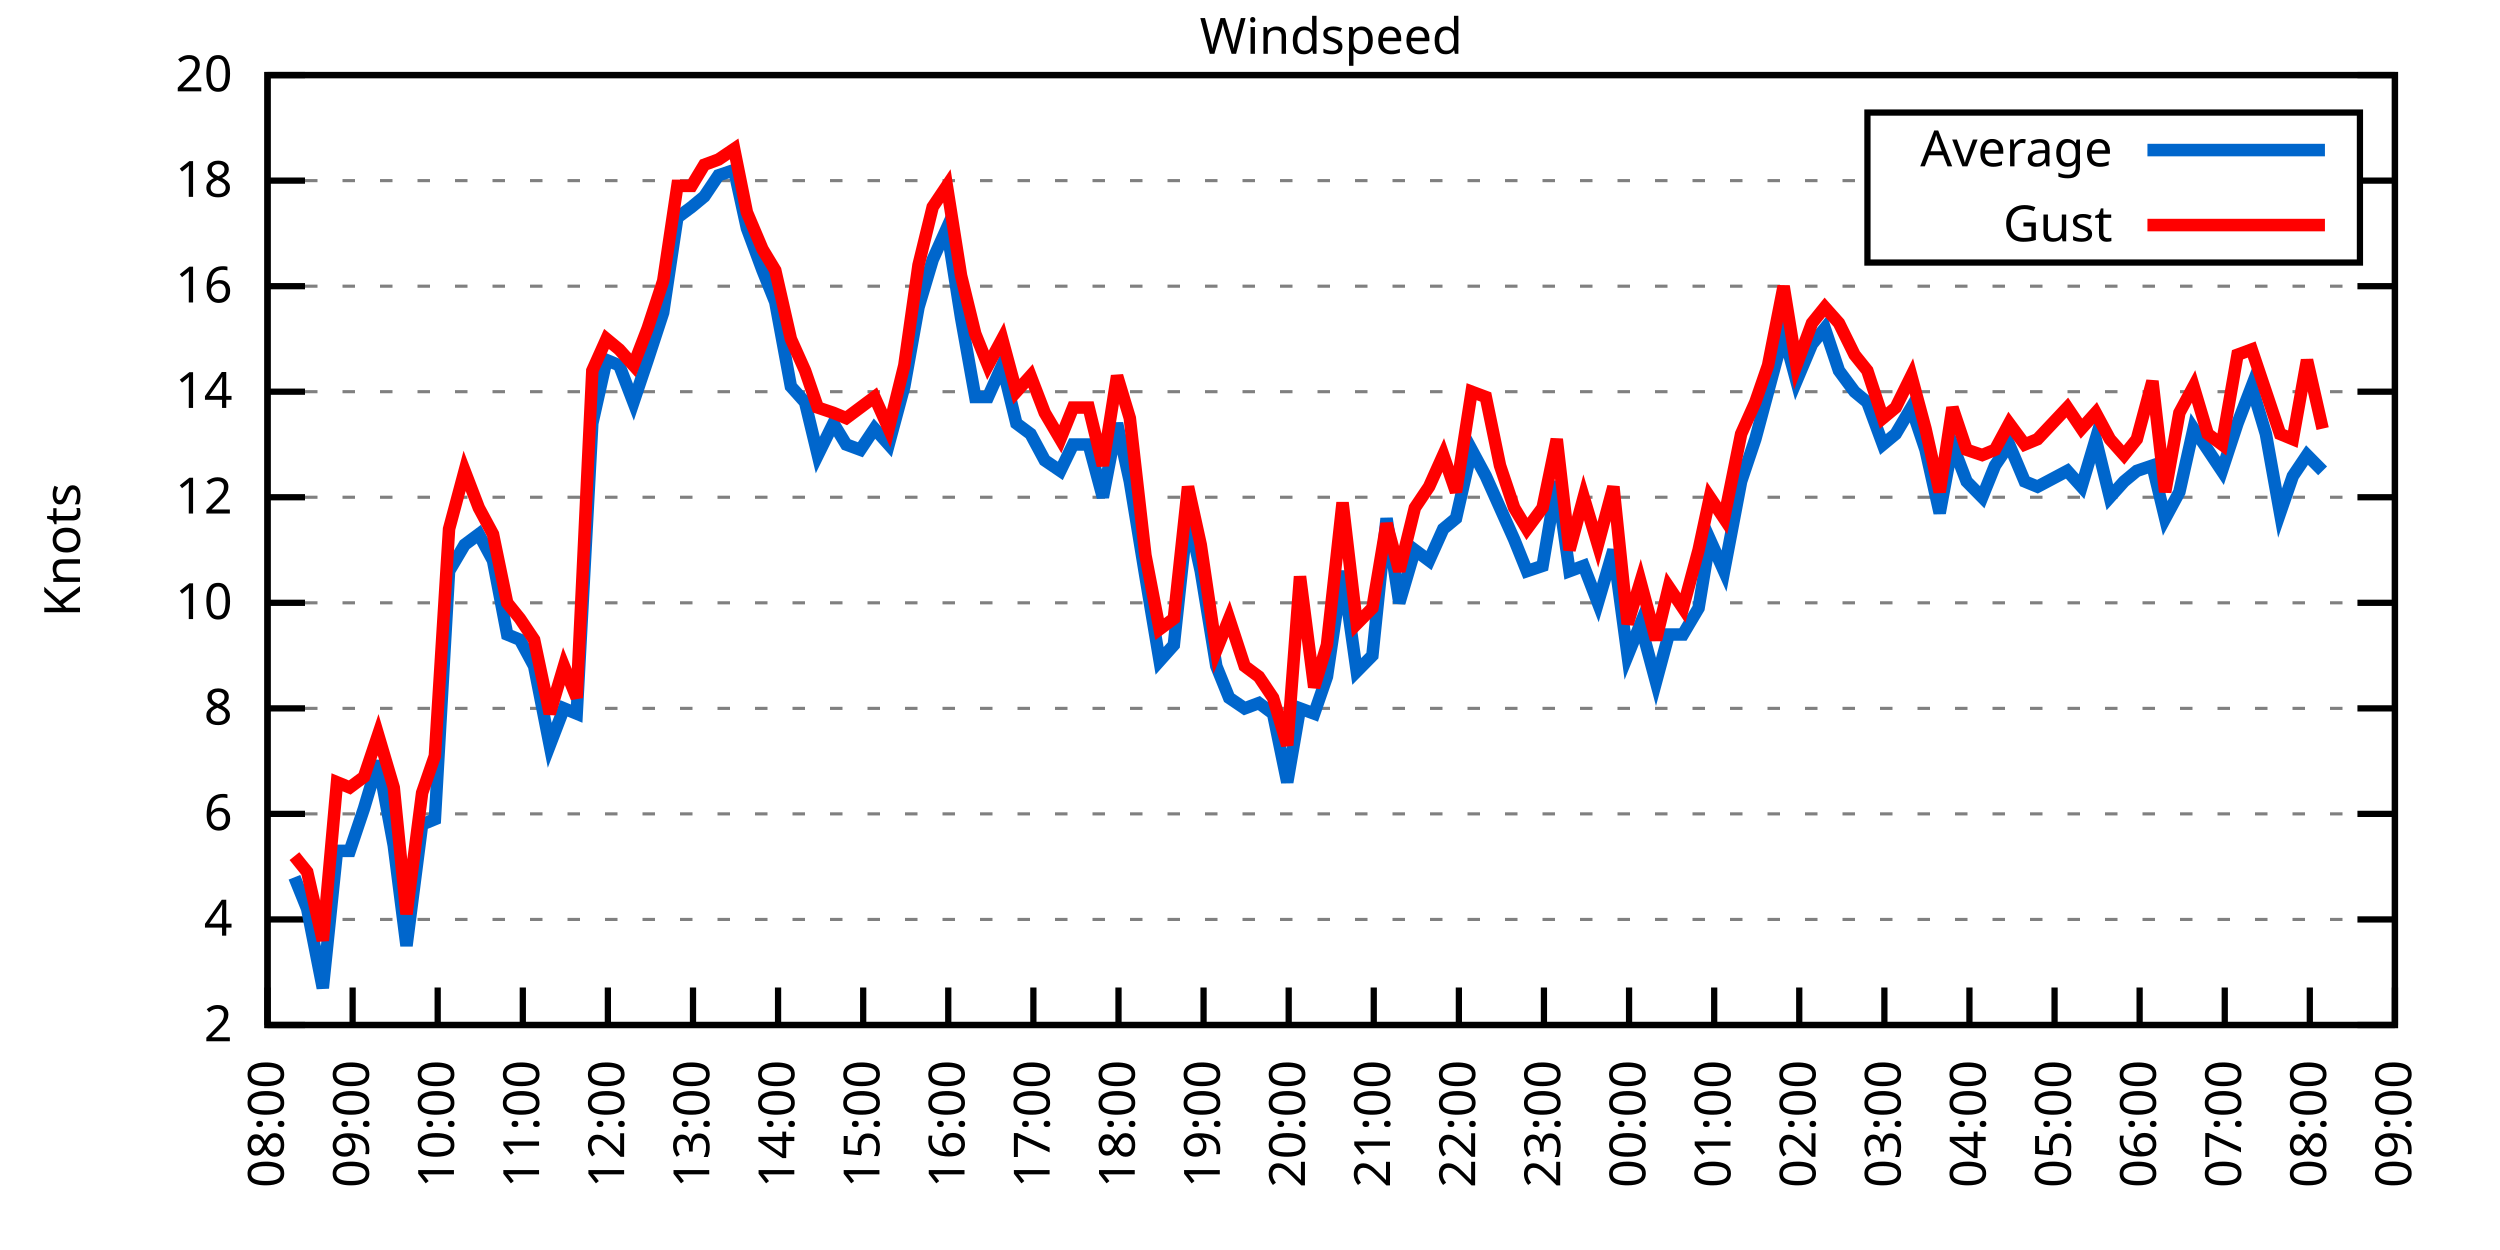
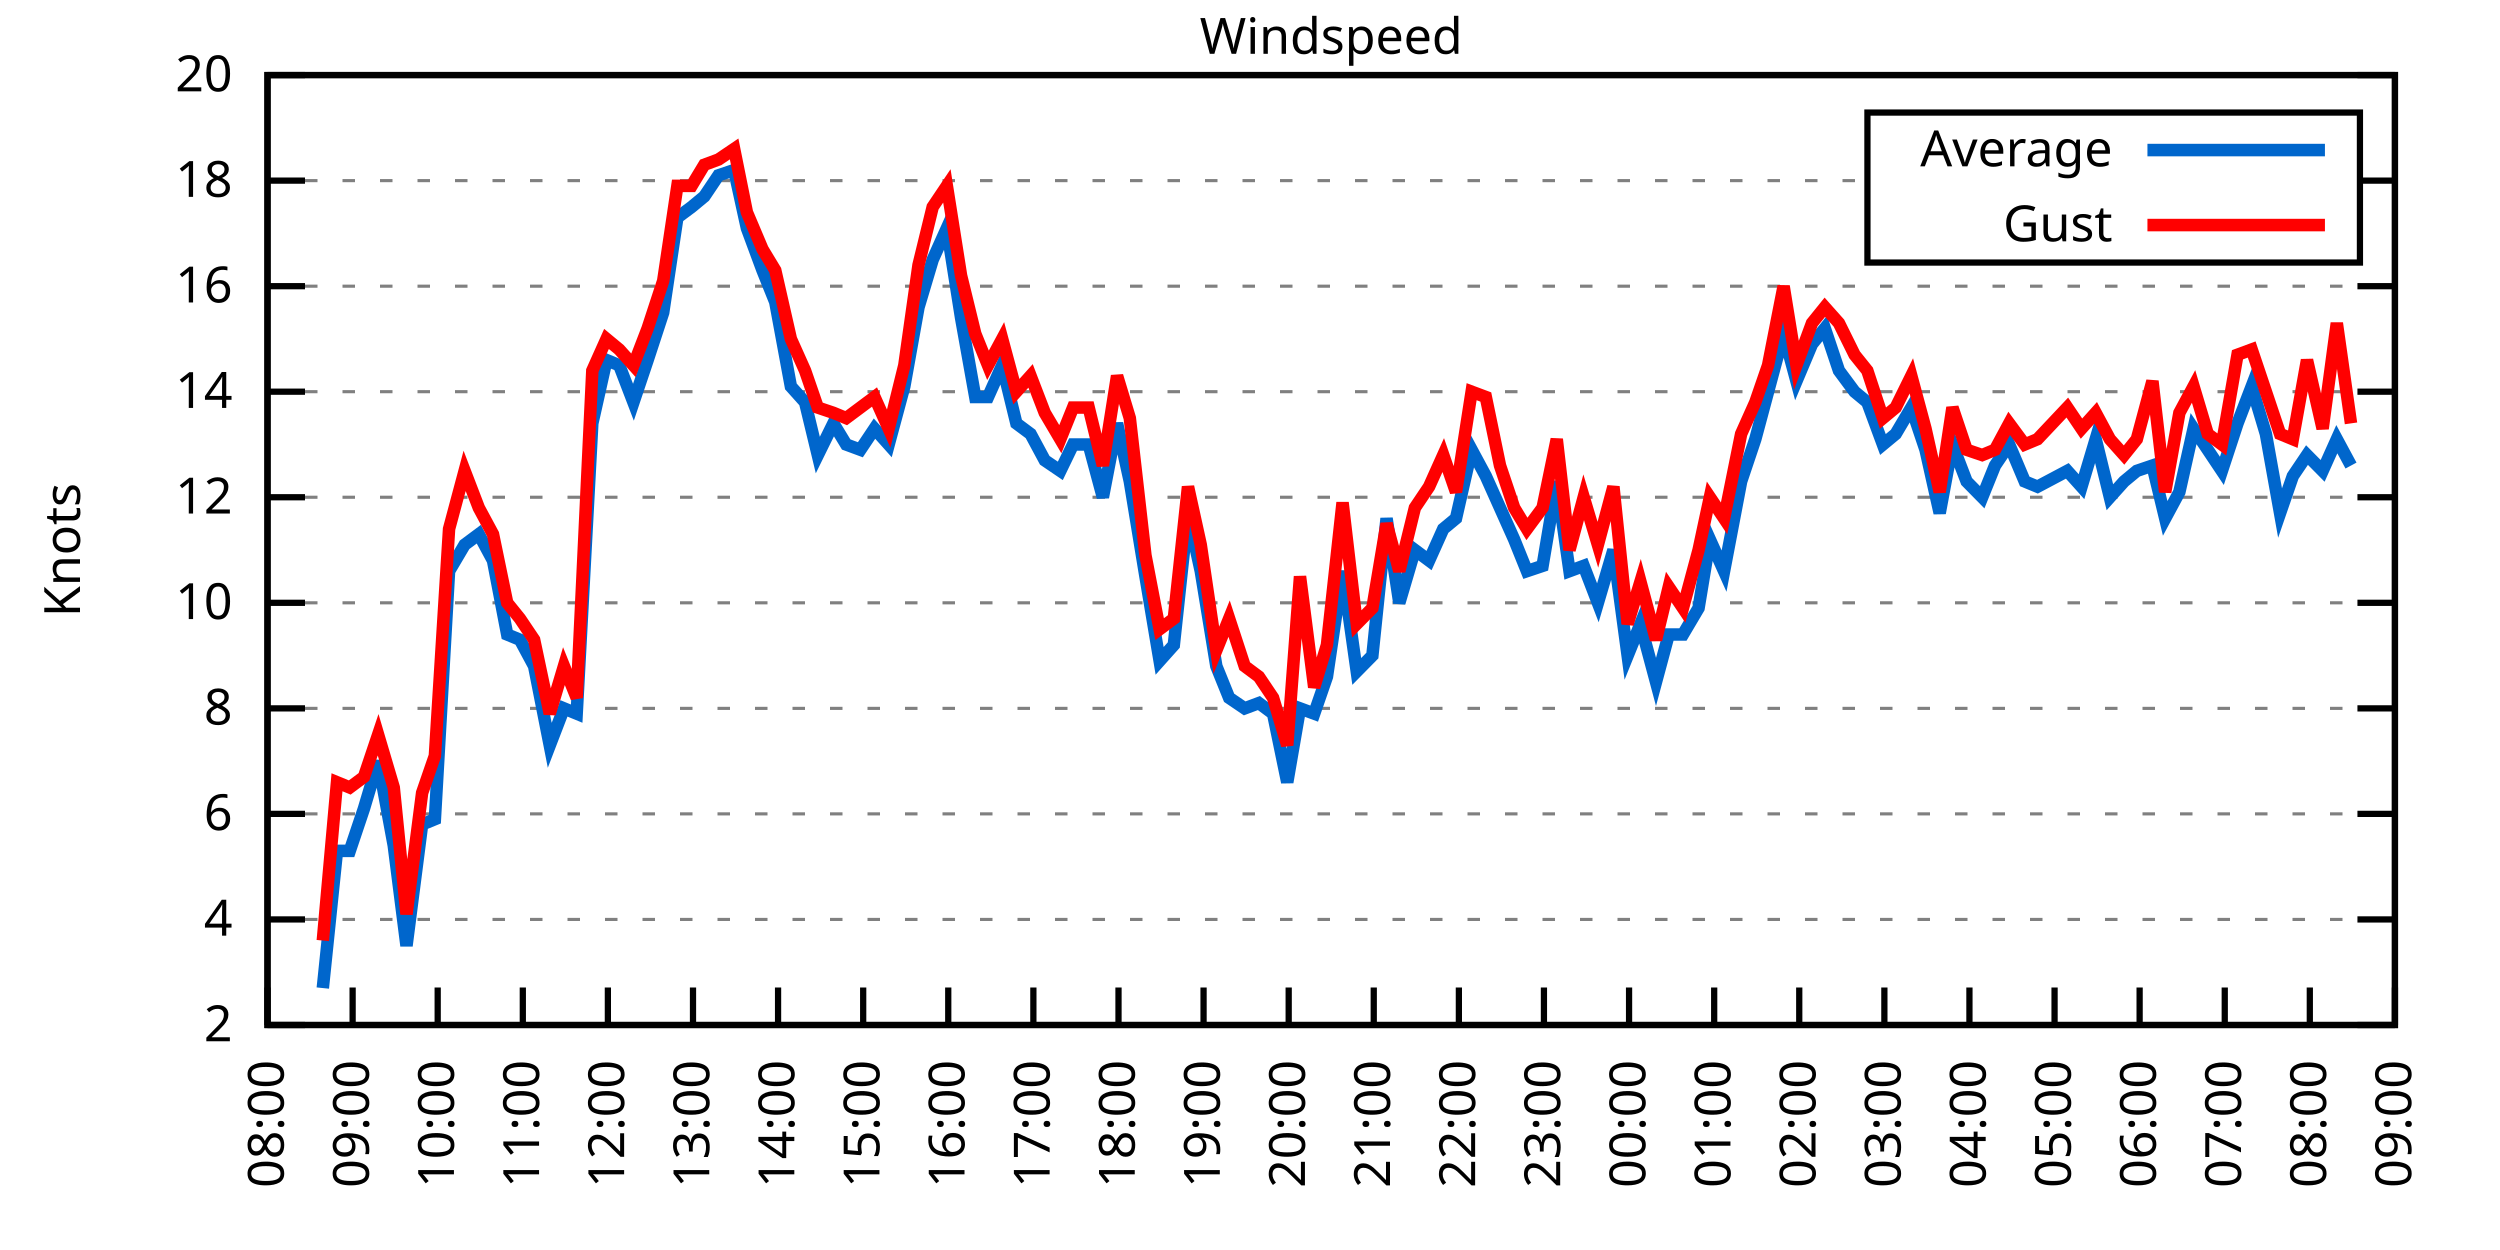
<svg xmlns="http://www.w3.org/2000/svg" xmlns:xlink="http://www.w3.org/1999/xlink" width="400" height="200" viewBox="0 0 400 200">
  <g id="gnuplot_canvas">
    <rect x="0" y="0" width="400" height="200" fill="none" />
    <defs>
      <circle id="gpDot" r="0.5" stroke-width="0.5" stroke="currentColor" />
      <path id="gpPt0" stroke-width="0.333" stroke="currentColor" d="M-1,0 h2 M0,-1 v2" />
      <path id="gpPt1" stroke-width="0.333" stroke="currentColor" d="M-1,-1 L1,1 M1,-1 L-1,1" />
      <path id="gpPt2" stroke-width="0.333" stroke="currentColor" d="M-1,0 L1,0 M0,-1 L0,1 M-1,-1 L1,1 M-1,1 L1,-1" />
      <rect id="gpPt3" stroke-width="0.333" stroke="currentColor" x="-1" y="-1" width="2" height="2" />
      <rect id="gpPt4" stroke-width="0.333" stroke="currentColor" fill="currentColor" x="-1" y="-1" width="2" height="2" />
      <circle id="gpPt5" stroke-width="0.333" stroke="currentColor" cx="0" cy="0" r="1" />
      <use xlink:href="#gpPt5" id="gpPt6" fill="currentColor" stroke="none" />
      <path id="gpPt7" stroke-width="0.333" stroke="currentColor" d="M0,-1.33 L-1.33,0.67 L1.33,0.67 z" />
      <use xlink:href="#gpPt7" id="gpPt8" fill="currentColor" stroke="none" />
      <use xlink:href="#gpPt7" id="gpPt9" stroke="currentColor" transform="rotate(180)" />
      <use xlink:href="#gpPt9" id="gpPt10" fill="currentColor" stroke="none" />
      <use xlink:href="#gpPt3" id="gpPt11" stroke="currentColor" transform="rotate(45)" />
      <use xlink:href="#gpPt11" id="gpPt12" fill="currentColor" stroke="none" />
      <path id="gpPt13" stroke-width="0.333" stroke="currentColor" d="M0,1.330 L1.265,0.411 L0.782,-1.067 L-0.782,-1.076 L-1.265,0.411 z" />
      <use xlink:href="#gpPt13" id="gpPt14" fill="currentColor" stroke="none" />
      <filter id="textbox" filterUnits="objectBoundingBox" x="0" y="0" height="1" width="1">
        <feFlood flood-color="white" flood-opacity="1" result="bgnd" />
        <feComposite in="SourceGraphic" in2="bgnd" operator="atop" />
      </filter>
      <filter id="greybox" filterUnits="objectBoundingBox" x="0" y="0" height="1" width="1">
        <feFlood flood-color="lightgrey" flood-opacity="1" result="grey" />
        <feComposite in="SourceGraphic" in2="grey" operator="atop" />
      </filter>
    </defs>
    <g fill="none" color="white" stroke="currentColor" stroke-width="1.00" stroke-linecap="butt" stroke-linejoin="miter">
</g>
    <g fill="none" color="black" stroke="currentColor" stroke-width="1.00" stroke-linecap="butt" stroke-linejoin="miter">
      <g stroke="none" shape-rendering="crispEdges">
        <polygon fill="rgb(255, 255, 255)" points="42.80,164.00 383.18,164.00 383.18,12.02 42.80,12.02 " />
      </g>
    </g>
    <g fill="none" color="black" stroke="currentColor" stroke-width="1.00" stroke-linecap="butt" stroke-linejoin="miter">
</g>
    <g fill="none" color="black" stroke="black" stroke-width="0.50" stroke-linecap="butt" stroke-linejoin="miter">
</g>
    <g fill="none" color="gray" stroke="currentColor" stroke-width="0.50" stroke-linecap="butt" stroke-linejoin="miter">
      <path stroke="gray" stroke-dasharray="2,4" class="gridline" d="M42.80,164.00 L383.19,164.00  " />
    </g>
    <g fill="none" color="gray" stroke="gray" stroke-width="1.00" stroke-linecap="butt" stroke-linejoin="miter">
</g>
    <g fill="none" color="black" stroke="currentColor" stroke-width="1.00" stroke-linecap="butt" stroke-linejoin="miter">
      <path stroke="black" d="M42.80,164.00 L48.80,164.00 M383.19,164.00 L377.19,164.00  " />
      <g transform="translate(37.20,166.60)" stroke="none" fill="black" font-family="Sans" font-size="8.00" text-anchor="end">
        <text>
          <tspan font-family="Sans"> 2</tspan>
        </text>
      </g>
    </g>
    <g fill="none" color="black" stroke="currentColor" stroke-width="1.00" stroke-linecap="butt" stroke-linejoin="miter">
</g>
    <g fill="none" color="black" stroke="black" stroke-width="0.50" stroke-linecap="butt" stroke-linejoin="miter">
</g>
    <g fill="none" color="gray" stroke="currentColor" stroke-width="0.50" stroke-linecap="butt" stroke-linejoin="miter">
      <path stroke="gray" stroke-dasharray="2,4" class="gridline" d="M42.80,147.11 L383.19,147.11  " />
    </g>
    <g fill="none" color="gray" stroke="gray" stroke-width="1.00" stroke-linecap="butt" stroke-linejoin="miter">
</g>
    <g fill="none" color="black" stroke="currentColor" stroke-width="1.00" stroke-linecap="butt" stroke-linejoin="miter">
      <path stroke="black" d="M42.80,147.11 L48.80,147.11 M383.19,147.11 L377.19,147.11  " />
      <g transform="translate(37.20,149.71)" stroke="none" fill="black" font-family="Sans" font-size="8.00" text-anchor="end">
        <text>
          <tspan font-family="Sans"> 4</tspan>
        </text>
      </g>
    </g>
    <g fill="none" color="black" stroke="currentColor" stroke-width="1.00" stroke-linecap="butt" stroke-linejoin="miter">
</g>
    <g fill="none" color="black" stroke="black" stroke-width="0.50" stroke-linecap="butt" stroke-linejoin="miter">
</g>
    <g fill="none" color="gray" stroke="currentColor" stroke-width="0.50" stroke-linecap="butt" stroke-linejoin="miter">
      <path stroke="gray" stroke-dasharray="2,4" class="gridline" d="M42.80,130.22 L383.19,130.22  " />
    </g>
    <g fill="none" color="gray" stroke="gray" stroke-width="1.00" stroke-linecap="butt" stroke-linejoin="miter">
</g>
    <g fill="none" color="black" stroke="currentColor" stroke-width="1.00" stroke-linecap="butt" stroke-linejoin="miter">
      <path stroke="black" d="M42.80,130.22 L48.80,130.22 M383.19,130.22 L377.19,130.22  " />
      <g transform="translate(37.20,132.82)" stroke="none" fill="black" font-family="Sans" font-size="8.00" text-anchor="end">
        <text>
          <tspan font-family="Sans"> 6</tspan>
        </text>
      </g>
    </g>
    <g fill="none" color="black" stroke="currentColor" stroke-width="1.00" stroke-linecap="butt" stroke-linejoin="miter">
</g>
    <g fill="none" color="black" stroke="black" stroke-width="0.50" stroke-linecap="butt" stroke-linejoin="miter">
</g>
    <g fill="none" color="gray" stroke="currentColor" stroke-width="0.50" stroke-linecap="butt" stroke-linejoin="miter">
      <path stroke="gray" stroke-dasharray="2,4" class="gridline" d="M42.80,113.34 L383.19,113.34  " />
    </g>
    <g fill="none" color="gray" stroke="gray" stroke-width="1.00" stroke-linecap="butt" stroke-linejoin="miter">
</g>
    <g fill="none" color="black" stroke="currentColor" stroke-width="1.00" stroke-linecap="butt" stroke-linejoin="miter">
      <path stroke="black" d="M42.80,113.34 L48.80,113.34 M383.19,113.34 L377.19,113.34  " />
      <g transform="translate(37.20,115.94)" stroke="none" fill="black" font-family="Sans" font-size="8.00" text-anchor="end">
        <text>
          <tspan font-family="Sans"> 8</tspan>
        </text>
      </g>
    </g>
    <g fill="none" color="black" stroke="currentColor" stroke-width="1.00" stroke-linecap="butt" stroke-linejoin="miter">
</g>
    <g fill="none" color="black" stroke="black" stroke-width="0.50" stroke-linecap="butt" stroke-linejoin="miter">
</g>
    <g fill="none" color="gray" stroke="currentColor" stroke-width="0.50" stroke-linecap="butt" stroke-linejoin="miter">
      <path stroke="gray" stroke-dasharray="2,4" class="gridline" d="M42.80,96.45 L383.19,96.45  " />
    </g>
    <g fill="none" color="gray" stroke="gray" stroke-width="1.00" stroke-linecap="butt" stroke-linejoin="miter">
</g>
    <g fill="none" color="black" stroke="currentColor" stroke-width="1.00" stroke-linecap="butt" stroke-linejoin="miter">
      <path stroke="black" d="M42.80,96.45 L48.80,96.45 M383.19,96.45 L377.19,96.45  " />
      <g transform="translate(37.20,99.05)" stroke="none" fill="black" font-family="Sans" font-size="8.00" text-anchor="end">
        <text>
          <tspan font-family="Sans"> 10</tspan>
        </text>
      </g>
    </g>
    <g fill="none" color="black" stroke="currentColor" stroke-width="1.00" stroke-linecap="butt" stroke-linejoin="miter">
</g>
    <g fill="none" color="black" stroke="black" stroke-width="0.50" stroke-linecap="butt" stroke-linejoin="miter">
</g>
    <g fill="none" color="gray" stroke="currentColor" stroke-width="0.50" stroke-linecap="butt" stroke-linejoin="miter">
      <path stroke="gray" stroke-dasharray="2,4" class="gridline" d="M42.80,79.56 L383.19,79.56  " />
    </g>
    <g fill="none" color="gray" stroke="gray" stroke-width="1.00" stroke-linecap="butt" stroke-linejoin="miter">
</g>
    <g fill="none" color="black" stroke="currentColor" stroke-width="1.00" stroke-linecap="butt" stroke-linejoin="miter">
      <path stroke="black" d="M42.80,79.56 L48.80,79.56 M383.19,79.56 L377.19,79.56  " />
      <g transform="translate(37.20,82.16)" stroke="none" fill="black" font-family="Sans" font-size="8.00" text-anchor="end">
        <text>
          <tspan font-family="Sans"> 12</tspan>
        </text>
      </g>
    </g>
    <g fill="none" color="black" stroke="currentColor" stroke-width="1.00" stroke-linecap="butt" stroke-linejoin="miter">
</g>
    <g fill="none" color="black" stroke="black" stroke-width="0.50" stroke-linecap="butt" stroke-linejoin="miter">
</g>
    <g fill="none" color="gray" stroke="currentColor" stroke-width="0.50" stroke-linecap="butt" stroke-linejoin="miter">
      <path stroke="gray" stroke-dasharray="2,4" class="gridline" d="M42.80,62.67 L383.19,62.67  " />
    </g>
    <g fill="none" color="gray" stroke="gray" stroke-width="1.00" stroke-linecap="butt" stroke-linejoin="miter">
</g>
    <g fill="none" color="black" stroke="currentColor" stroke-width="1.00" stroke-linecap="butt" stroke-linejoin="miter">
      <path stroke="black" d="M42.80,62.67 L48.80,62.67 M383.19,62.67 L377.19,62.67  " />
      <g transform="translate(37.20,65.27)" stroke="none" fill="black" font-family="Sans" font-size="8.00" text-anchor="end">
        <text>
          <tspan font-family="Sans"> 14</tspan>
        </text>
      </g>
    </g>
    <g fill="none" color="black" stroke="currentColor" stroke-width="1.00" stroke-linecap="butt" stroke-linejoin="miter">
</g>
    <g fill="none" color="black" stroke="black" stroke-width="0.50" stroke-linecap="butt" stroke-linejoin="miter">
</g>
    <g fill="none" color="gray" stroke="currentColor" stroke-width="0.50" stroke-linecap="butt" stroke-linejoin="miter">
      <path stroke="gray" stroke-dasharray="2,4" class="gridline" d="M42.80,45.79 L383.19,45.79  " />
    </g>
    <g fill="none" color="gray" stroke="gray" stroke-width="1.00" stroke-linecap="butt" stroke-linejoin="miter">
</g>
    <g fill="none" color="black" stroke="currentColor" stroke-width="1.00" stroke-linecap="butt" stroke-linejoin="miter">
      <path stroke="black" d="M42.80,45.79 L48.80,45.79 M383.19,45.79 L377.19,45.79  " />
      <g transform="translate(37.20,48.39)" stroke="none" fill="black" font-family="Sans" font-size="8.00" text-anchor="end">
        <text>
          <tspan font-family="Sans"> 16</tspan>
        </text>
      </g>
    </g>
    <g fill="none" color="black" stroke="currentColor" stroke-width="1.00" stroke-linecap="butt" stroke-linejoin="miter">
</g>
    <g fill="none" color="black" stroke="black" stroke-width="0.50" stroke-linecap="butt" stroke-linejoin="miter">
</g>
    <g fill="none" color="gray" stroke="currentColor" stroke-width="0.50" stroke-linecap="butt" stroke-linejoin="miter">
      <path stroke="gray" stroke-dasharray="2,4" class="gridline" d="M42.80,28.90 L298.79,28.90 M377.59,28.90 L383.19,28.90  " />
    </g>
    <g fill="none" color="gray" stroke="gray" stroke-width="1.00" stroke-linecap="butt" stroke-linejoin="miter">
</g>
    <g fill="none" color="black" stroke="currentColor" stroke-width="1.00" stroke-linecap="butt" stroke-linejoin="miter">
      <path stroke="black" d="M42.80,28.90 L48.80,28.90 M383.19,28.90 L377.19,28.90  " />
      <g transform="translate(37.20,31.50)" stroke="none" fill="black" font-family="Sans" font-size="8.00" text-anchor="end">
        <text>
          <tspan font-family="Sans"> 18</tspan>
        </text>
      </g>
    </g>
    <g fill="none" color="black" stroke="currentColor" stroke-width="1.00" stroke-linecap="butt" stroke-linejoin="miter">
</g>
    <g fill="none" color="black" stroke="black" stroke-width="0.50" stroke-linecap="butt" stroke-linejoin="miter">
</g>
    <g fill="none" color="gray" stroke="currentColor" stroke-width="0.50" stroke-linecap="butt" stroke-linejoin="miter">
      <path stroke="gray" stroke-dasharray="2,4" class="gridline" d="M42.80,12.01 L383.19,12.01  " />
    </g>
    <g fill="none" color="gray" stroke="gray" stroke-width="1.00" stroke-linecap="butt" stroke-linejoin="miter">
</g>
    <g fill="none" color="black" stroke="currentColor" stroke-width="1.00" stroke-linecap="butt" stroke-linejoin="miter">
      <path stroke="black" d="M42.80,12.01 L48.80,12.01 M383.19,12.01 L377.19,12.01  " />
      <g transform="translate(37.20,14.61)" stroke="none" fill="black" font-family="Sans" font-size="8.00" text-anchor="end">
        <text>
          <tspan font-family="Sans"> 20</tspan>
        </text>
      </g>
    </g>
    <g fill="none" color="black" stroke="currentColor" stroke-width="1.00" stroke-linecap="butt" stroke-linejoin="miter">
      <path stroke="black" d="M42.80,164.00 L42.80,158.00  " />
      <g transform="translate(45.40,169.60) rotate(270.00)" stroke="none" fill="black" font-family="Sans" font-size="8.00" text-anchor="end">
        <text>
          <tspan font-family="Sans">08:00</tspan>
        </text>
      </g>
    </g>
    <g fill="none" color="black" stroke="currentColor" stroke-width="1.00" stroke-linecap="butt" stroke-linejoin="miter">
      <path stroke="black" d="M56.42,164.00 L56.42,158.00  " />
      <g transform="translate(59.02,169.60) rotate(270.00)" stroke="none" fill="black" font-family="Sans" font-size="8.00" text-anchor="end">
        <text>
          <tspan font-family="Sans">09:00</tspan>
        </text>
      </g>
    </g>
    <g fill="none" color="black" stroke="currentColor" stroke-width="1.00" stroke-linecap="butt" stroke-linejoin="miter">
      <path stroke="black" d="M70.03,164.00 L70.03,158.00  " />
      <g transform="translate(72.63,169.60) rotate(270.00)" stroke="none" fill="black" font-family="Sans" font-size="8.00" text-anchor="end">
        <text>
          <tspan font-family="Sans">10:00</tspan>
        </text>
      </g>
    </g>
    <g fill="none" color="black" stroke="currentColor" stroke-width="1.00" stroke-linecap="butt" stroke-linejoin="miter">
      <path stroke="black" d="M83.65,164.00 L83.65,158.00  " />
      <g transform="translate(86.25,169.60) rotate(270.00)" stroke="none" fill="black" font-family="Sans" font-size="8.00" text-anchor="end">
        <text>
          <tspan font-family="Sans">11:00</tspan>
        </text>
      </g>
    </g>
    <g fill="none" color="black" stroke="currentColor" stroke-width="1.00" stroke-linecap="butt" stroke-linejoin="miter">
      <path stroke="black" d="M97.26,164.00 L97.26,158.00  " />
      <g transform="translate(99.86,169.60) rotate(270.00)" stroke="none" fill="black" font-family="Sans" font-size="8.00" text-anchor="end">
        <text>
          <tspan font-family="Sans">12:00</tspan>
        </text>
      </g>
    </g>
    <g fill="none" color="black" stroke="currentColor" stroke-width="1.00" stroke-linecap="butt" stroke-linejoin="miter">
      <path stroke="black" d="M110.88,164.00 L110.88,158.00  " />
      <g transform="translate(113.48,169.60) rotate(270.00)" stroke="none" fill="black" font-family="Sans" font-size="8.00" text-anchor="end">
        <text>
          <tspan font-family="Sans">13:00</tspan>
        </text>
      </g>
    </g>
    <g fill="none" color="black" stroke="currentColor" stroke-width="1.00" stroke-linecap="butt" stroke-linejoin="miter">
      <path stroke="black" d="M124.49,164.00 L124.49,158.00  " />
      <g transform="translate(127.09,169.60) rotate(270.00)" stroke="none" fill="black" font-family="Sans" font-size="8.00" text-anchor="end">
        <text>
          <tspan font-family="Sans">14:00</tspan>
        </text>
      </g>
    </g>
    <g fill="none" color="black" stroke="currentColor" stroke-width="1.00" stroke-linecap="butt" stroke-linejoin="miter">
      <path stroke="black" d="M138.11,164.00 L138.11,158.00  " />
      <g transform="translate(140.71,169.60) rotate(270.00)" stroke="none" fill="black" font-family="Sans" font-size="8.00" text-anchor="end">
        <text>
          <tspan font-family="Sans">15:00</tspan>
        </text>
      </g>
    </g>
    <g fill="none" color="black" stroke="currentColor" stroke-width="1.00" stroke-linecap="butt" stroke-linejoin="miter">
      <path stroke="black" d="M151.72,164.00 L151.72,158.00  " />
      <g transform="translate(154.32,169.60) rotate(270.00)" stroke="none" fill="black" font-family="Sans" font-size="8.00" text-anchor="end">
        <text>
          <tspan font-family="Sans">16:00</tspan>
        </text>
      </g>
    </g>
    <g fill="none" color="black" stroke="currentColor" stroke-width="1.00" stroke-linecap="butt" stroke-linejoin="miter">
      <path stroke="black" d="M165.34,164.00 L165.34,158.00  " />
      <g transform="translate(167.94,169.60) rotate(270.00)" stroke="none" fill="black" font-family="Sans" font-size="8.00" text-anchor="end">
        <text>
          <tspan font-family="Sans">17:00</tspan>
        </text>
      </g>
    </g>
    <g fill="none" color="black" stroke="currentColor" stroke-width="1.00" stroke-linecap="butt" stroke-linejoin="miter">
      <path stroke="black" d="M178.96,164.00 L178.96,158.00  " />
      <g transform="translate(181.56,169.60) rotate(270.00)" stroke="none" fill="black" font-family="Sans" font-size="8.00" text-anchor="end">
        <text>
          <tspan font-family="Sans">18:00</tspan>
        </text>
      </g>
    </g>
    <g fill="none" color="black" stroke="currentColor" stroke-width="1.00" stroke-linecap="butt" stroke-linejoin="miter">
      <path stroke="black" d="M192.57,164.00 L192.57,158.00  " />
      <g transform="translate(195.17,169.60) rotate(270.00)" stroke="none" fill="black" font-family="Sans" font-size="8.00" text-anchor="end">
        <text>
          <tspan font-family="Sans">19:00</tspan>
        </text>
      </g>
    </g>
    <g fill="none" color="black" stroke="currentColor" stroke-width="1.00" stroke-linecap="butt" stroke-linejoin="miter">
      <path stroke="black" d="M206.19,164.00 L206.19,158.00  " />
      <g transform="translate(208.79,169.60) rotate(270.00)" stroke="none" fill="black" font-family="Sans" font-size="8.00" text-anchor="end">
        <text>
          <tspan font-family="Sans">20:00</tspan>
        </text>
      </g>
    </g>
    <g fill="none" color="black" stroke="currentColor" stroke-width="1.00" stroke-linecap="butt" stroke-linejoin="miter">
      <path stroke="black" d="M219.80,164.00 L219.80,158.00  " />
      <g transform="translate(222.40,169.60) rotate(270.00)" stroke="none" fill="black" font-family="Sans" font-size="8.00" text-anchor="end">
        <text>
          <tspan font-family="Sans">21:00</tspan>
        </text>
      </g>
    </g>
    <g fill="none" color="black" stroke="currentColor" stroke-width="1.00" stroke-linecap="butt" stroke-linejoin="miter">
      <path stroke="black" d="M233.42,164.00 L233.42,158.00  " />
      <g transform="translate(236.02,169.60) rotate(270.00)" stroke="none" fill="black" font-family="Sans" font-size="8.00" text-anchor="end">
        <text>
          <tspan font-family="Sans">22:00</tspan>
        </text>
      </g>
    </g>
    <g fill="none" color="black" stroke="currentColor" stroke-width="1.00" stroke-linecap="butt" stroke-linejoin="miter">
      <path stroke="black" d="M247.03,164.00 L247.03,158.00  " />
      <g transform="translate(249.63,169.60) rotate(270.00)" stroke="none" fill="black" font-family="Sans" font-size="8.00" text-anchor="end">
        <text>
          <tspan font-family="Sans">23:00</tspan>
        </text>
      </g>
    </g>
    <g fill="none" color="black" stroke="currentColor" stroke-width="1.00" stroke-linecap="butt" stroke-linejoin="miter">
      <path stroke="black" d="M260.65,164.00 L260.65,158.00  " />
      <g transform="translate(263.25,169.60) rotate(270.00)" stroke="none" fill="black" font-family="Sans" font-size="8.00" text-anchor="end">
        <text>
          <tspan font-family="Sans">00:00</tspan>
        </text>
      </g>
    </g>
    <g fill="none" color="black" stroke="currentColor" stroke-width="1.00" stroke-linecap="butt" stroke-linejoin="miter">
      <path stroke="black" d="M274.27,164.00 L274.27,158.00  " />
      <g transform="translate(276.87,169.60) rotate(270.00)" stroke="none" fill="black" font-family="Sans" font-size="8.00" text-anchor="end">
        <text>
          <tspan font-family="Sans">01:00</tspan>
        </text>
      </g>
    </g>
    <g fill="none" color="black" stroke="currentColor" stroke-width="1.00" stroke-linecap="butt" stroke-linejoin="miter">
      <path stroke="black" d="M287.88,164.00 L287.88,158.00  " />
      <g transform="translate(290.48,169.60) rotate(270.00)" stroke="none" fill="black" font-family="Sans" font-size="8.00" text-anchor="end">
        <text>
          <tspan font-family="Sans">02:00</tspan>
        </text>
      </g>
    </g>
    <g fill="none" color="black" stroke="currentColor" stroke-width="1.00" stroke-linecap="butt" stroke-linejoin="miter">
      <path stroke="black" d="M301.50,164.00 L301.50,158.00  " />
      <g transform="translate(304.10,169.60) rotate(270.00)" stroke="none" fill="black" font-family="Sans" font-size="8.00" text-anchor="end">
        <text>
          <tspan font-family="Sans">03:00</tspan>
        </text>
      </g>
    </g>
    <g fill="none" color="black" stroke="currentColor" stroke-width="1.00" stroke-linecap="butt" stroke-linejoin="miter">
      <path stroke="black" d="M315.11,164.00 L315.11,158.00  " />
      <g transform="translate(317.71,169.60) rotate(270.00)" stroke="none" fill="black" font-family="Sans" font-size="8.00" text-anchor="end">
        <text>
          <tspan font-family="Sans">04:00</tspan>
        </text>
      </g>
    </g>
    <g fill="none" color="black" stroke="currentColor" stroke-width="1.00" stroke-linecap="butt" stroke-linejoin="miter">
      <path stroke="black" d="M328.73,164.00 L328.73,158.00  " />
      <g transform="translate(331.33,169.60) rotate(270.00)" stroke="none" fill="black" font-family="Sans" font-size="8.00" text-anchor="end">
        <text>
          <tspan font-family="Sans">05:00</tspan>
        </text>
      </g>
    </g>
    <g fill="none" color="black" stroke="currentColor" stroke-width="1.00" stroke-linecap="butt" stroke-linejoin="miter">
      <path stroke="black" d="M342.34,164.00 L342.34,158.00  " />
      <g transform="translate(344.94,169.60) rotate(270.00)" stroke="none" fill="black" font-family="Sans" font-size="8.00" text-anchor="end">
        <text>
          <tspan font-family="Sans">06:00</tspan>
        </text>
      </g>
    </g>
    <g fill="none" color="black" stroke="currentColor" stroke-width="1.00" stroke-linecap="butt" stroke-linejoin="miter">
      <path stroke="black" d="M355.96,164.00 L355.96,158.00  " />
      <g transform="translate(358.56,169.60) rotate(270.00)" stroke="none" fill="black" font-family="Sans" font-size="8.00" text-anchor="end">
        <text>
          <tspan font-family="Sans">07:00</tspan>
        </text>
      </g>
    </g>
    <g fill="none" color="black" stroke="currentColor" stroke-width="1.00" stroke-linecap="butt" stroke-linejoin="miter">
      <path stroke="black" d="M369.57,164.00 L369.57,158.00  " />
      <g transform="translate(372.17,169.60) rotate(270.00)" stroke="none" fill="black" font-family="Sans" font-size="8.00" text-anchor="end">
        <text>
          <tspan font-family="Sans">08:00</tspan>
        </text>
      </g>
    </g>
    <g fill="none" color="black" stroke="currentColor" stroke-width="1.00" stroke-linecap="butt" stroke-linejoin="miter">
      <path stroke="black" d="M383.19,164.00 L383.19,158.00  " />
      <g transform="translate(385.79,169.60) rotate(270.00)" stroke="none" fill="black" font-family="Sans" font-size="8.00" text-anchor="end">
        <text>
          <tspan font-family="Sans">09:00</tspan>
        </text>
      </g>
    </g>
    <g fill="none" color="black" stroke="currentColor" stroke-width="1.00" stroke-linecap="butt" stroke-linejoin="miter">
</g>
    <g fill="none" color="black" stroke="currentColor" stroke-width="1.00" stroke-linecap="butt" stroke-linejoin="miter">
      <path stroke="black" d="M42.80,12.01 L42.80,164.00 L383.19,164.00 L383.19,12.01 L42.80,12.01 Z  " />
    </g>
    <g fill="none" color="black" stroke="currentColor" stroke-width="1.00" stroke-linecap="butt" stroke-linejoin="miter">
</g>
    <g fill="none" color="black" stroke="currentColor" stroke-width="1.00" stroke-linecap="butt" stroke-linejoin="miter">
      <path stroke="black" d="M298.79,42.01 L298.79,18.01 L377.59,18.01 L377.59,42.01 L298.79,42.01 Z  " />
    </g>
    <g id="Windspeed_plot_1">
      <g fill="none" color="white" stroke="black" stroke-width="2.00" stroke-linecap="butt" stroke-linejoin="miter">
</g>
      <g fill="none" color="black" stroke="currentColor" stroke-width="2.00" stroke-linecap="butt" stroke-linejoin="miter">
        <g transform="translate(337.99,26.61)" stroke="none" fill="black" font-family="Sans" font-size="8.00" text-anchor="end">
          <text>
            <tspan font-family="Sans">Average</tspan>
          </text>
        </g>
      </g>
      <g fill="none" color="black" stroke="currentColor" stroke-width="2.00" stroke-linecap="butt" stroke-linejoin="miter">
-         <path stroke="rgb(  0, 102, 204)" d="M343.59,24.01 L371.99,24.01 M47.11,140.36 L49.15,145.42 L51.65,158.09 L53.92,136.14 L55.96,136.14 L58.23,129.38   L60.50,121.78 L63.00,135.29 L65.04,151.33 L67.54,131.91 L69.58,131.07 L71.85,91.38 L74.34,87.16 L76.61,85.47   L78.88,89.69 L81.15,101.52 L83.19,102.36 L85.46,106.58 L87.96,119.25 L90.23,113.34 L92.27,114.18 L94.77,67.74   L97.04,57.61 L99.08,58.45 L101.35,64.36 L103.62,57.61 L106.11,50.01 L108.38,34.81 L110.65,33.12 L112.69,31.43   L114.96,28.05 L117.46,27.21 L119.50,36.50 L122.00,43.25 L124.04,48.32 L126.54,61.83 L128.81,64.36 L130.85,72.81   L133.34,67.74 L135.39,71.12 L137.66,71.96 L139.92,68.58 L142.19,71.12 L144.69,61.83 L146.96,49.16 L149.23,41.56   L151.50,36.50 L153.77,50.85 L156.04,63.52 L158.08,63.52 L160.35,58.45 L162.62,67.74 L164.89,69.43 L167.16,73.65   L169.65,75.34 L171.69,71.12 L174.19,71.12 L176.46,79.56 L178.73,67.74 L180.77,77.03 L183.27,92.23 L185.54,105.74   L187.81,103.20 L190.08,82.09 L192.12,91.38 L194.61,106.58 L196.66,111.65 L199.15,113.34 L201.42,112.49 L203.69,114.18   L205.96,125.16 L208.00,113.34 L210.27,114.18 L212.31,108.27 L214.81,91.38 L217.08,107.43 L219.58,104.89 L221.85,82.94   L223.89,96.45 L226.38,88.00 L228.65,89.69 L230.92,84.63 L232.96,82.94 L235.46,71.96 L237.73,76.18 L240.00,81.25   L242.27,86.32 L244.31,91.38 L246.81,90.54 L249.08,77.03 L251.12,91.38 L253.39,90.54 L255.66,96.45 L258.15,88.00   L260.42,104.89 L262.47,99.83 L264.96,109.11 L267.00,101.52 L269.27,101.52 L271.77,97.29 L273.58,86.32 L275.85,91.38   L278.58,77.03 L280.85,70.27 L282.89,62.67 L285.38,53.39 L287.43,60.98 L289.92,55.07 L291.97,52.54 L294.23,59.30   L296.73,62.67 L298.77,64.36 L301.27,71.12 L303.31,69.43 L305.81,65.21 L308.08,71.96 L310.35,82.09 L312.39,71.12   L314.66,77.03 L317.15,79.56 L319.20,74.49 L321.47,71.12 L323.96,77.03 L326.00,77.87 L330.77,75.34 L333.04,77.87   L335.31,70.27 L337.58,79.56 L339.85,77.03 L341.89,75.34 L344.39,74.49 L346.43,82.94 L348.70,78.72 L350.97,68.58   L353.24,71.96 L355.50,75.34 L358.00,67.74 L360.27,61.83 L362.54,69.43 L364.81,82.09 L366.85,76.18 L369.12,72.81   L371.62,75.34  " />
+         <path stroke="rgb(  0, 102, 204)" d="M343.59,24.01 L371.99,24.01 M51.65,158.09 L53.92,136.14 L55.96,136.14 L58.23,129.38 L60.50,121.78 L63.00,135.29   L65.04,151.33 L67.54,131.91 L69.58,131.07 L71.85,91.38 L74.34,87.16 L76.61,85.47 L78.88,89.69 L81.15,101.52   L83.19,102.36 L85.46,106.58 L87.96,119.25 L90.23,113.34 L92.27,114.18 L94.77,67.74 L97.04,57.61 L99.08,58.45   L101.35,64.36 L103.62,57.61 L106.11,50.01 L108.38,34.81 L110.65,33.12 L112.69,31.43 L114.96,28.05 L117.46,27.21   L119.50,36.50 L122.00,43.25 L124.04,48.32 L126.54,61.83 L128.81,64.36 L130.85,72.81 L133.34,67.74 L135.39,71.12   L137.66,71.96 L139.92,68.58 L142.19,71.12 L144.69,61.83 L146.96,49.16 L149.23,41.56 L151.50,36.50 L153.77,50.85   L156.04,63.52 L158.08,63.52 L160.35,58.45 L162.62,67.74 L164.89,69.43 L167.16,73.65 L169.65,75.34 L171.69,71.12   L174.19,71.12 L176.46,79.56 L178.73,67.74 L180.77,77.03 L183.27,92.23 L185.54,105.74 L187.81,103.20 L190.08,82.09   L192.12,91.38 L194.61,106.58 L196.66,111.65 L199.15,113.34 L201.42,112.49 L203.69,114.18 L205.96,125.16 L208.00,113.34   L210.27,114.18 L212.31,108.27 L214.81,91.38 L217.08,107.43 L219.58,104.89 L221.85,82.94 L223.89,96.45 L226.38,88.00   L228.65,89.69 L230.92,84.63 L232.96,82.94 L235.46,71.96 L237.73,76.18 L240.00,81.25 L242.27,86.32 L244.31,91.38   L246.81,90.54 L249.08,77.03 L251.12,91.38 L253.39,90.54 L255.66,96.45 L258.15,88.00 L260.42,104.89 L262.47,99.83   L264.96,109.11 L267.00,101.52 L269.27,101.52 L271.77,97.29 L273.58,86.32 L275.85,91.38 L278.58,77.03 L280.85,70.27   L282.89,62.67 L285.38,53.39 L287.43,60.98 L289.92,55.07 L291.97,52.54 L294.23,59.30 L296.73,62.67 L298.77,64.36   L301.27,71.12 L303.31,69.43 L305.81,65.21 L308.08,71.96 L310.35,82.09 L312.39,71.12 L314.66,77.03 L317.15,79.56   L319.20,74.49 L321.47,71.12 L323.96,77.03 L326.00,77.87 L330.77,75.34 L333.04,77.87 L335.31,70.27 L337.58,79.56   L339.85,77.03 L341.89,75.34 L344.39,74.49 L346.43,82.94 L348.70,78.72 L350.97,68.58 L353.24,71.96 L355.50,75.34   L358.00,67.74 L360.27,61.83 L362.54,69.43 L364.81,82.09 L366.85,76.18 L369.12,72.81 L371.62,75.34 L373.89,70.27   L376.16,74.49  " />
      </g>
    </g>
    <g id="Windspeed_plot_2">
      <g fill="none" color="black" stroke="currentColor" stroke-width="2.00" stroke-linecap="butt" stroke-linejoin="miter">
        <g transform="translate(337.99,38.61)" stroke="none" fill="black" font-family="Sans" font-size="8.00" text-anchor="end">
          <text>
            <tspan font-family="Sans">Gust</tspan>
          </text>
        </g>
      </g>
      <g fill="none" color="black" stroke="currentColor" stroke-width="2.00" stroke-linecap="butt" stroke-linejoin="miter">
-         <path stroke="rgb(255,   0,   0)" d="M343.59,36.01 L371.99,36.01 M47.11,136.98 L49.15,139.51 L51.65,150.49 L53.92,125.16 L55.96,126.00 L58.23,124.31   L60.50,117.56 L63.00,126.00 L65.04,146.27 L67.54,126.85 L69.58,120.94 L71.85,84.63 L74.34,75.34 L76.61,81.25   L78.88,85.47 L81.15,96.45 L83.19,98.98 L85.46,102.36 L87.96,114.18 L90.23,106.58 L92.27,111.65 L94.77,59.30   L97.04,54.23 L99.08,55.92 L101.35,58.45 L103.62,52.54 L106.11,44.94 L108.38,29.74 L110.65,29.74 L112.69,26.36   L114.96,25.52 L117.46,23.83 L119.50,33.96 L122.00,39.87 L124.04,43.25 L126.54,54.23 L128.81,59.30 L130.85,65.21   L133.34,66.05 L135.39,66.90 L137.66,65.21 L139.92,63.52 L142.19,68.58 L144.69,58.45 L146.96,42.41 L149.23,33.12   L151.50,29.74 L153.77,44.10 L156.04,53.39 L158.08,58.45 L160.35,54.23 L162.62,62.67 L164.89,60.14 L167.16,66.05   L169.65,70.27 L171.69,65.21 L174.19,65.21 L176.46,74.49 L178.73,60.14 L180.77,66.90 L183.27,88.85 L185.54,100.67   L187.81,98.98 L190.08,77.87 L192.12,87.16 L194.61,104.05 L196.66,98.98 L199.15,106.58 L201.42,108.27 L203.69,111.65   L205.96,119.25 L208.00,92.23 L210.27,109.96 L212.31,103.20 L214.81,80.41 L217.08,99.83 L219.58,97.29 L221.85,83.78   L223.89,91.38 L226.38,81.25 L228.65,77.87 L230.92,72.81 L232.96,78.72 L235.46,62.67 L237.73,63.52 L240.00,74.49   L242.27,81.25 L244.31,84.63 L246.81,81.25 L249.08,70.27 L251.12,88.00 L253.39,79.56 L255.66,87.16 L258.15,77.87   L260.42,99.83 L262.47,93.07 L264.96,102.36 L267.00,93.92 L269.27,97.29 L271.77,88.00 L273.58,79.56 L275.85,82.94   L278.58,69.43 L280.85,64.36 L282.89,58.45 L285.38,45.79 L287.43,58.45 L289.92,51.70 L291.97,49.16 L294.23,51.70   L296.73,56.76 L298.77,59.30 L301.27,66.90 L303.31,65.21 L305.81,60.14 L308.08,68.58 L310.35,78.72 L312.39,65.21   L314.66,71.96 L317.15,72.81 L319.20,71.96 L321.47,67.74 L323.96,71.12 L326.00,70.27 L330.77,65.21 L333.04,68.58   L335.31,66.05 L337.58,70.27 L339.85,72.81 L341.89,70.27 L344.39,60.98 L346.43,78.72 L348.70,66.05 L350.97,61.83   L353.24,69.43 L355.50,71.12 L358.00,56.76 L360.27,55.92 L362.54,62.67 L364.81,69.43 L366.85,70.27 L369.12,57.61   L371.62,68.58  " />
+         <path stroke="rgb(255,   0,   0)" d="M343.59,36.01 L371.99,36.01 M51.65,150.49 L53.92,125.16 L55.96,126.00 L58.23,124.31 L60.50,117.56 L63.00,126.00   L65.04,146.27 L67.54,126.85 L69.58,120.94 L71.85,84.63 L74.34,75.34 L76.61,81.25 L78.88,85.47 L81.15,96.45   L83.19,98.98 L85.46,102.36 L87.96,114.18 L90.23,106.58 L92.27,111.65 L94.77,59.30 L97.04,54.23 L99.08,55.92   L101.35,58.45 L103.62,52.54 L106.11,44.94 L108.38,29.74 L110.65,29.74 L112.69,26.36 L114.96,25.52 L117.46,23.83   L119.50,33.96 L122.00,39.87 L124.04,43.25 L126.54,54.23 L128.81,59.30 L130.85,65.21 L133.34,66.05 L135.39,66.90   L137.66,65.21 L139.92,63.52 L142.19,68.58 L144.69,58.45 L146.96,42.41 L149.23,33.12 L151.50,29.74 L153.77,44.10   L156.04,53.39 L158.08,58.45 L160.35,54.23 L162.62,62.67 L164.89,60.14 L167.16,66.05 L169.65,70.27 L171.69,65.21   L174.19,65.21 L176.46,74.49 L178.73,60.14 L180.77,66.90 L183.27,88.85 L185.54,100.67 L187.81,98.98 L190.08,77.87   L192.12,87.16 L194.61,104.05 L196.66,98.98 L199.15,106.58 L201.42,108.27 L203.69,111.65 L205.96,119.25 L208.00,92.23   L210.27,109.96 L212.31,103.20 L214.81,80.41 L217.08,99.83 L219.58,97.29 L221.85,83.78 L223.89,91.38 L226.38,81.25   L228.65,77.87 L230.92,72.81 L232.96,78.72 L235.46,62.67 L237.73,63.52 L240.00,74.49 L242.27,81.25 L244.31,84.63   L246.81,81.25 L249.08,70.27 L251.12,88.00 L253.39,79.56 L255.66,87.16 L258.15,77.87 L260.42,99.83 L262.47,93.07   L264.96,102.36 L267.00,93.92 L269.27,97.29 L271.77,88.00 L273.58,79.56 L275.85,82.94 L278.58,69.43 L280.85,64.36   L282.89,58.45 L285.38,45.79 L287.43,58.45 L289.92,51.70 L291.97,49.16 L294.23,51.70 L296.73,56.76 L298.77,59.30   L301.27,66.90 L303.31,65.21 L305.81,60.14 L308.08,68.58 L310.35,78.72 L312.39,65.21 L314.66,71.96 L317.15,72.81   L319.20,71.96 L321.47,67.74 L323.96,71.12 L326.00,70.27 L330.77,65.21 L333.04,68.58 L335.31,66.05 L337.58,70.27   L339.85,72.81 L341.89,70.27 L344.39,60.98 L346.43,78.72 L348.70,66.05 L350.97,61.83 L353.24,69.43 L355.50,71.12   L358.00,56.76 L360.27,55.92 L362.54,62.67 L364.81,69.43 L366.85,70.27 L369.12,57.61 L371.62,68.58 L373.89,51.70   L376.16,67.74  " />
      </g>
    </g>
    <g fill="none" color="black" stroke="currentColor" stroke-width="2.00" stroke-linecap="butt" stroke-linejoin="miter">
</g>
    <g fill="none" color="black" stroke="black" stroke-width="1.00" stroke-linecap="butt" stroke-linejoin="miter">
</g>
    <g fill="none" color="black" stroke="currentColor" stroke-width="1.00" stroke-linecap="butt" stroke-linejoin="miter">
      <path stroke="black" d="M42.80,12.01 L42.80,164.00 L383.19,164.00 L383.19,12.01 L42.80,12.01 Z  " />
      <g transform="translate(12.80,88.01) rotate(270.00)" stroke="none" fill="black" font-family="Sans" font-size="8.00" text-anchor="middle">
        <text>
          <tspan font-family="Sans">Knots</tspan>
        </text>
      </g>
    </g>
    <g fill="none" color="black" stroke="currentColor" stroke-width="1.00" stroke-linecap="butt" stroke-linejoin="miter">
</g>
    <g fill="none" color="black" stroke="currentColor" stroke-width="1.00" stroke-linecap="butt" stroke-linejoin="miter">
      <g transform="translate(212.99,8.61)" stroke="none" fill="black" font-family="Sans" font-size="8.00" text-anchor="middle">
        <text>
          <tspan font-family="Sans">Windspeed</tspan>
        </text>
      </g>
    </g>
    <g fill="none" color="black" stroke="currentColor" stroke-width="1.00" stroke-linecap="butt" stroke-linejoin="miter">
</g>
  </g>
</svg>
